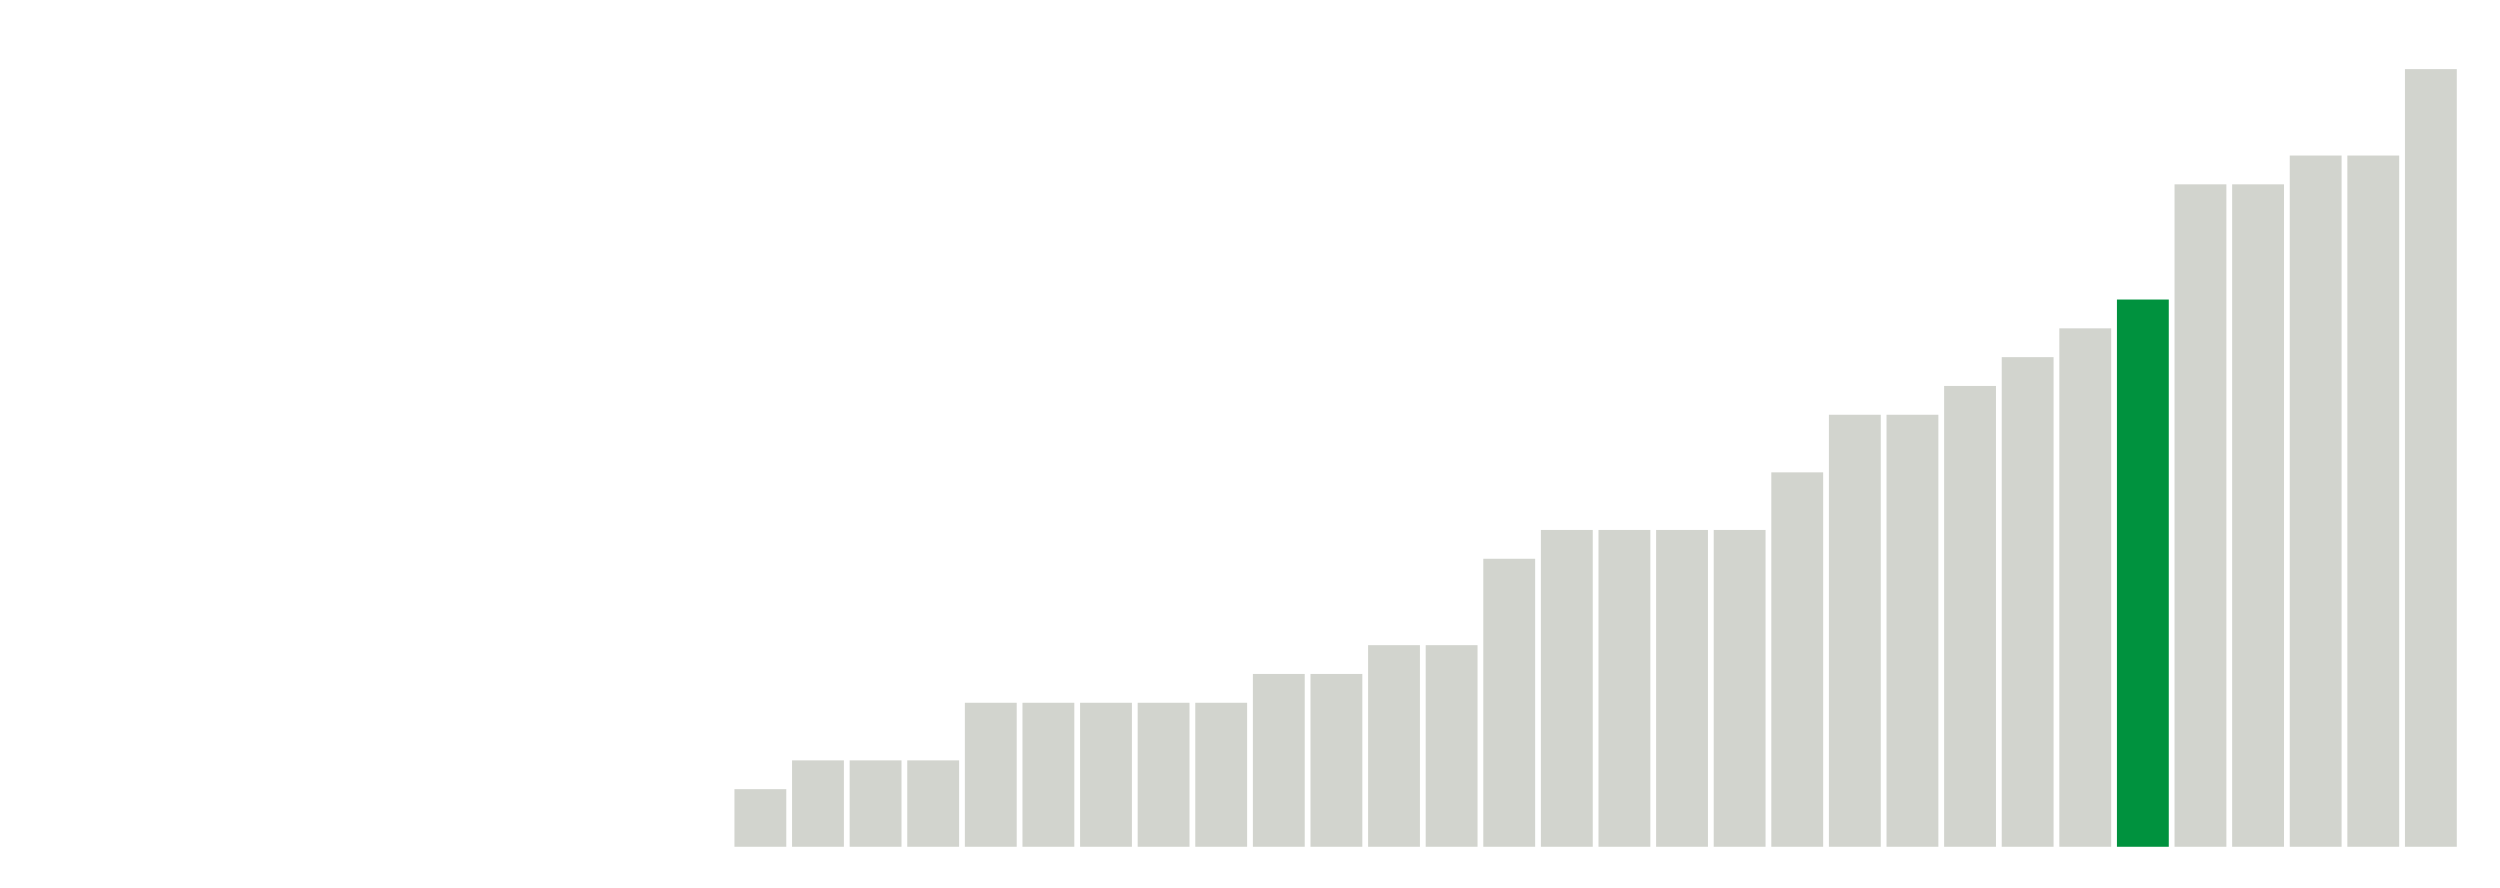
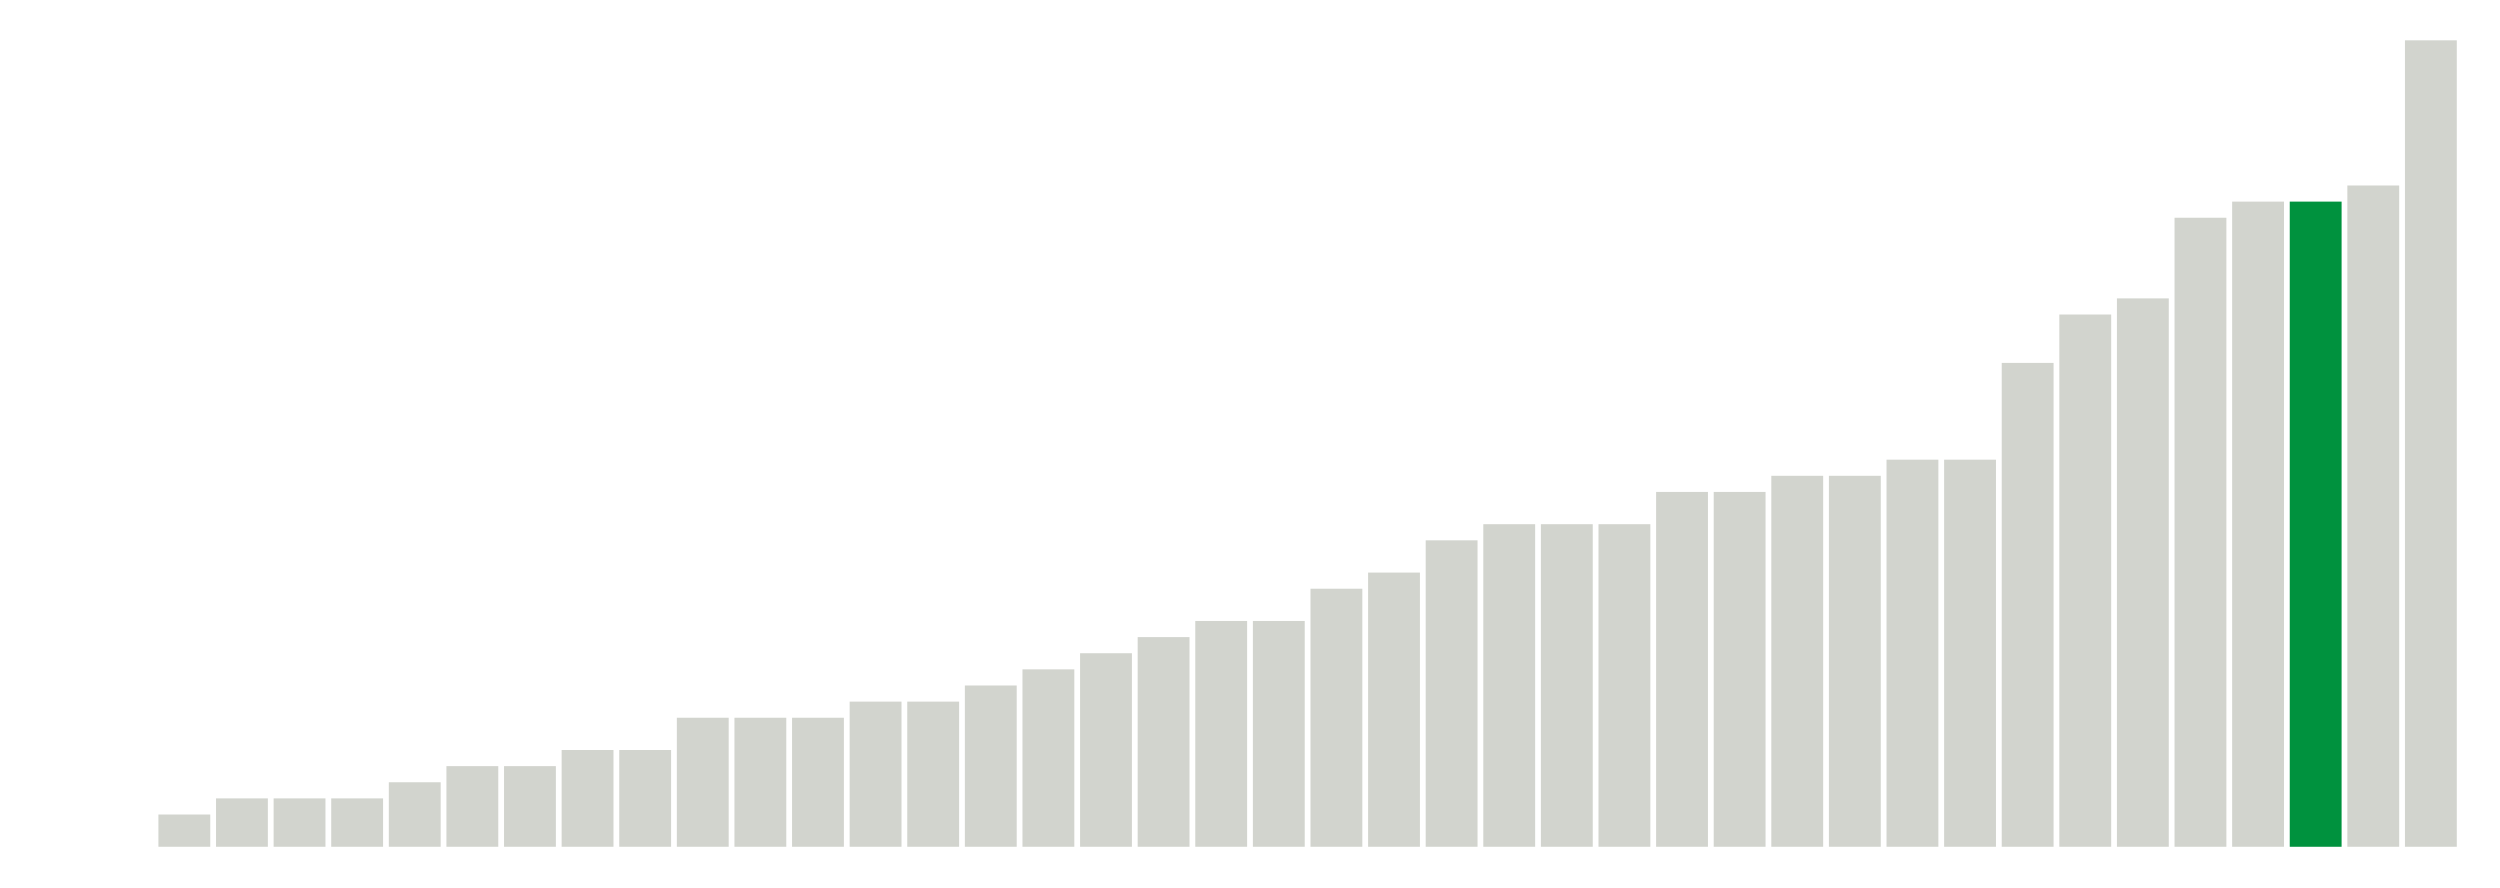
<svg xmlns="http://www.w3.org/2000/svg" version="1.1" class="marks" width="310" height="110">
  <g fill="none" stroke-miterlimit="10" transform="translate(5,5)">
    <g class="mark-group role-frame root" role="graphics-object" aria-roledescription="group mark container">
      <g transform="translate(0,0)">
        <path class="background" aria-hidden="true" d="M0,0h300v100h-300Z" stroke="#ddd" stroke-width="0" />
        <g>
          <g class="mark-rect role-mark marks" role="graphics-object" aria-roledescription="rect mark container">
-             <path aria-label="neighborhood: Kingsbridge - Riverdale; unmodified_data_value_geo_entity: 0" role="graphics-symbol" aria-roledescription="bar" d="M0.357,100h6.429v0h-6.429Z" fill="#D2D4CE" />
-             <path aria-label="neighborhood: Greenpoint; unmodified_data_value_geo_entity: 0" role="graphics-symbol" aria-roledescription="bar" d="M7.5,100h6.429v0h-6.429Z" fill="#D2D4CE" />
-             <path aria-label="neighborhood: Downtown - Heights - Slope; unmodified_data_value_geo_entity: 0" role="graphics-symbol" aria-roledescription="bar" d="M14.643,100h6.429v0h-6.429Z" fill="#D2D4CE" />
-             <path aria-label="neighborhood: Sunset Park; unmodified_data_value_geo_entity: 0" role="graphics-symbol" aria-roledescription="bar" d="M21.786,100h6.429v0h-6.429Z" fill="#D2D4CE" />
-             <path aria-label="neighborhood: Canarsie - Flatlands; unmodified_data_value_geo_entity: 0" role="graphics-symbol" aria-roledescription="bar" d="M28.929,100h6.429v0h-6.429Z" fill="#D2D4CE" />
-             <path aria-label="neighborhood: Central Harlem - Morningside Heights; unmodified_data_value_geo_entity: 0" role="graphics-symbol" aria-roledescription="bar" d="M36.071,100h6.429v0h-6.429Z" fill="#D2D4CE" />
-             <path aria-label="neighborhood: Gramercy Park - Murray Hill; unmodified_data_value_geo_entity: 0" role="graphics-symbol" aria-roledescription="bar" d="M43.214,100h6.429v0h-6.429Z" fill="#D2D4CE" />
-             <path aria-label="neighborhood: Lower Manhattan; unmodified_data_value_geo_entity: 0" role="graphics-symbol" aria-roledescription="bar" d="M50.357,100h6.429v0h-6.429Z" fill="#D2D4CE" />
-             <path aria-label="neighborhood: Long Island City - Astoria; unmodified_data_value_geo_entity: 0" role="graphics-symbol" aria-roledescription="bar" d="M57.5,100h6.429v0h-6.429Z" fill="#D2D4CE" />
-             <path aria-label="neighborhood: Flushing - Clearview; unmodified_data_value_geo_entity: 0" role="graphics-symbol" aria-roledescription="bar" d="M64.643,100h6.429v0h-6.429Z" fill="#D2D4CE" />
-             <path aria-label="neighborhood: Fresh Meadows; unmodified_data_value_geo_entity: 0" role="graphics-symbol" aria-roledescription="bar" d="M71.786,100h6.429v0h-6.429Z" fill="#D2D4CE" />
-             <path aria-label="neighborhood: Willowbrook; unmodified_data_value_geo_entity: 0" role="graphics-symbol" aria-roledescription="bar" d="M78.929,100h6.429v0h-6.429Z" fill="#D2D4CE" />
-             <path aria-label="neighborhood: West Queens; unmodified_data_value_geo_entity: 0.2" role="graphics-symbol" aria-roledescription="bar" d="M86.071,92.857h6.429v7.143h-6.429Z" fill="#D2D4CE" />
-             <path aria-label="neighborhood: Bensonhurst - Bay Ridge; unmodified_data_value_geo_entity: 0.3" role="graphics-symbol" aria-roledescription="bar" d="M93.214,89.286h6.429v10.714h-6.429Z" fill="#D2D4CE" />
-             <path aria-label="neighborhood: Southeast Queens; unmodified_data_value_geo_entity: 0.3" role="graphics-symbol" aria-roledescription="bar" d="M100.357,89.286h6.429v10.714h-6.429Z" fill="#D2D4CE" />
-             <path aria-label="neighborhood: South Beach - Tottenville; unmodified_data_value_geo_entity: 0.3" role="graphics-symbol" aria-roledescription="bar" d="M107.5,89.286h6.429v10.714h-6.429Z" fill="#D2D4CE" />
-             <path aria-label="neighborhood: Crotona -Tremont; unmodified_data_value_geo_entity: 0.5" role="graphics-symbol" aria-roledescription="bar" d="M114.643,82.143h6.429v17.857h-6.429Z" fill="#D2D4CE" />
-             <path aria-label="neighborhood: Coney Island - Sheepshead Bay; unmodified_data_value_geo_entity: 0.5" role="graphics-symbol" aria-roledescription="bar" d="M121.786,82.143h6.429v17.857h-6.429Z" fill="#D2D4CE" />
-             <path aria-label="neighborhood: Upper East Side; unmodified_data_value_geo_entity: 0.5" role="graphics-symbol" aria-roledescription="bar" d="M128.929,82.143h6.429v17.857h-6.429Z" fill="#D2D4CE" />
-             <path aria-label="neighborhood: Chelsea - Clinton; unmodified_data_value_geo_entity: 0.5" role="graphics-symbol" aria-roledescription="bar" d="M136.071,82.143h6.429v17.857h-6.429Z" fill="#D2D4CE" />
-             <path aria-label="neighborhood: Greenwich Village - SoHo; unmodified_data_value_geo_entity: 0.5" role="graphics-symbol" aria-roledescription="bar" d="M143.214,82.143h6.429v17.857h-6.429Z" fill="#D2D4CE" />
-             <path aria-label="neighborhood: Borough Park; unmodified_data_value_geo_entity: 0.6" role="graphics-symbol" aria-roledescription="bar" d="M150.357,78.571h6.429v21.429h-6.429Z" fill="#D2D4CE" />
-             <path aria-label="neighborhood: Rockaways; unmodified_data_value_geo_entity: 0.6" role="graphics-symbol" aria-roledescription="bar" d="M157.5,78.571h6.429v21.429h-6.429Z" fill="#D2D4CE" />
-             <path aria-label="neighborhood: Upper West Side; unmodified_data_value_geo_entity: 0.7" role="graphics-symbol" aria-roledescription="bar" d="M164.643,75h6.429v25h-6.429Z" fill="#D2D4CE" />
-             <path aria-label="neighborhood: Ridgewood - Forest Hills; unmodified_data_value_geo_entity: 0.7" role="graphics-symbol" aria-roledescription="bar" d="M171.786,75h6.429v25h-6.429Z" fill="#D2D4CE" />
-             <path aria-label="neighborhood: Williamsburg - Bushwick; unmodified_data_value_geo_entity: 1" role="graphics-symbol" aria-roledescription="bar" d="M178.929,64.286h6.429v35.714h-6.429Z" fill="#D2D4CE" />
-             <path aria-label="neighborhood: East Flatbush - Flatbush; unmodified_data_value_geo_entity: 1.1" role="graphics-symbol" aria-roledescription="bar" d="M186.071,60.714h6.429v39.286h-6.429Z" fill="#D2D4CE" />
-             <path aria-label="neighborhood: Union Square - Lower East Side; unmodified_data_value_geo_entity: 1.1" role="graphics-symbol" aria-roledescription="bar" d="M193.214,60.714h6.429v39.286h-6.429Z" fill="#D2D4CE" />
-             <path aria-label="neighborhood: Southwest Queens; unmodified_data_value_geo_entity: 1.1" role="graphics-symbol" aria-roledescription="bar" d="M200.357,60.714h6.429v39.286h-6.429Z" fill="#D2D4CE" />
-             <path aria-label="neighborhood: Jamaica; unmodified_data_value_geo_entity: 1.1" role="graphics-symbol" aria-roledescription="bar" d="M207.5,60.714h6.429v39.286h-6.429Z" fill="#D2D4CE" />
-             <path aria-label="neighborhood: Pelham - Throgs Neck; unmodified_data_value_geo_entity: 1.3" role="graphics-symbol" aria-roledescription="bar" d="M214.643,53.571h6.429v46.429h-6.429Z" fill="#D2D4CE" />
-             <path aria-label="neighborhood: Fordham - Bronx Pk; unmodified_data_value_geo_entity: 1.5" role="graphics-symbol" aria-roledescription="bar" d="M221.786,46.429h6.429v53.571h-6.429Z" fill="#D2D4CE" />
-             <path aria-label="neighborhood: Bayside - Little Neck; unmodified_data_value_geo_entity: 1.5" role="graphics-symbol" aria-roledescription="bar" d="M228.929,46.429h6.429v53.571h-6.429Z" fill="#D2D4CE" />
-             <path aria-label="neighborhood: Bedford Stuyvesant - Crown Heights; unmodified_data_value_geo_entity: 1.6" role="graphics-symbol" aria-roledescription="bar" d="M236.071,42.857h6.429v57.143h-6.429Z" fill="#D2D4CE" />
-             <path aria-label="neighborhood: Washington Heights; unmodified_data_value_geo_entity: 1.7" role="graphics-symbol" aria-roledescription="bar" d="M243.214,39.286h6.429v60.714h-6.429Z" fill="#D2D4CE" />
-             <path aria-label="neighborhood: Hunts Point - Mott Haven; unmodified_data_value_geo_entity: 1.8" role="graphics-symbol" aria-roledescription="bar" d="M250.357,35.714h6.429v64.286h-6.429Z" fill="#D2D4CE" />
-             <path aria-label="neighborhood: East Harlem; unmodified_data_value_geo_entity: 1.9" role="graphics-symbol" aria-roledescription="bar" d="M257.5,32.143h6.429v67.857h-6.429Z" fill="#00923E" />
-             <path aria-label="neighborhood: Port Richmond; unmodified_data_value_geo_entity: 2.3" role="graphics-symbol" aria-roledescription="bar" d="M264.643,17.857h6.429v82.143h-6.429Z" fill="#D2D4CE" />
-             <path aria-label="neighborhood: Stapleton - St. George; unmodified_data_value_geo_entity: 2.3" role="graphics-symbol" aria-roledescription="bar" d="M271.786,17.857h6.429v82.143h-6.429Z" fill="#D2D4CE" />
-             <path aria-label="neighborhood: Northeast Bronx; unmodified_data_value_geo_entity: 2.4" role="graphics-symbol" aria-roledescription="bar" d="M278.929,14.286h6.429v85.714h-6.429Z" fill="#D2D4CE" />
-             <path aria-label="neighborhood: High Bridge - Morrisania; unmodified_data_value_geo_entity: 2.4" role="graphics-symbol" aria-roledescription="bar" d="M286.071,14.286h6.429v85.714h-6.429Z" fill="#D2D4CE" />
-             <path aria-label="neighborhood: East New York; unmodified_data_value_geo_entity: 2.7" role="graphics-symbol" aria-roledescription="bar" d="M293.214,3.571h6.429v96.429h-6.429Z" fill="#D2D4CE" />
+             <path aria-label="neighborhood: Washington Heights; unmodified_data_value_geo_entity: 0" role="graphics-symbol" aria-roledescription="bar" d="M0.357,100h6.429v0h-6.429Z" fill="#D2D4CE" />
+             <path aria-label="neighborhood: Willowbrook; unmodified_data_value_geo_entity: 0" role="graphics-symbol" aria-roledescription="bar" d="M7.5,100h6.429v0h-6.429Z" fill="#D2D4CE" />
+             <path aria-label="neighborhood: Long Island City - Astoria; unmodified_data_value_geo_entity: 0.2" role="graphics-symbol" aria-roledescription="bar" d="M14.643,96h6.429v4h-6.429Z" fill="#D2D4CE" />
+             <path aria-label="neighborhood: Canarsie - Flatlands; unmodified_data_value_geo_entity: 0.3" role="graphics-symbol" aria-roledescription="bar" d="M21.786,94h6.429v6h-6.429Z" fill="#D2D4CE" />
+             <path aria-label="neighborhood: Upper West Side; unmodified_data_value_geo_entity: 0.3" role="graphics-symbol" aria-roledescription="bar" d="M28.929,94h6.429v6h-6.429Z" fill="#D2D4CE" />
+             <path aria-label="neighborhood: Upper East Side; unmodified_data_value_geo_entity: 0.3" role="graphics-symbol" aria-roledescription="bar" d="M36.071,94h6.429v6h-6.429Z" fill="#D2D4CE" />
+             <path aria-label="neighborhood: High Bridge - Morrisania; unmodified_data_value_geo_entity: 0.4" role="graphics-symbol" aria-roledescription="bar" d="M43.214,92h6.429v8h-6.429Z" fill="#D2D4CE" />
+             <path aria-label="neighborhood: Gramercy Park - Murray Hill; unmodified_data_value_geo_entity: 0.5" role="graphics-symbol" aria-roledescription="bar" d="M50.357,90h6.429v10h-6.429Z" fill="#D2D4CE" />
+             <path aria-label="neighborhood: Fresh Meadows; unmodified_data_value_geo_entity: 0.5" role="graphics-symbol" aria-roledescription="bar" d="M57.5,90h6.429v10h-6.429Z" fill="#D2D4CE" />
+             <path aria-label="neighborhood: Southwest Queens; unmodified_data_value_geo_entity: 0.6" role="graphics-symbol" aria-roledescription="bar" d="M64.643,88h6.429v12h-6.429Z" fill="#D2D4CE" />
+             <path aria-label="neighborhood: Southeast Queens; unmodified_data_value_geo_entity: 0.6" role="graphics-symbol" aria-roledescription="bar" d="M71.786,88h6.429v12h-6.429Z" fill="#D2D4CE" />
+             <path aria-label="neighborhood: Kingsbridge - Riverdale; unmodified_data_value_geo_entity: 0.8" role="graphics-symbol" aria-roledescription="bar" d="M78.929,84h6.429v16h-6.429Z" fill="#D2D4CE" />
+             <path aria-label="neighborhood: East New York; unmodified_data_value_geo_entity: 0.8" role="graphics-symbol" aria-roledescription="bar" d="M86.071,84h6.429v16h-6.429Z" fill="#D2D4CE" />
+             <path aria-label="neighborhood: Union Square - Lower East Side; unmodified_data_value_geo_entity: 0.8" role="graphics-symbol" aria-roledescription="bar" d="M93.214,84h6.429v16h-6.429Z" fill="#D2D4CE" />
+             <path aria-label="neighborhood: Bayside - Little Neck; unmodified_data_value_geo_entity: 0.9" role="graphics-symbol" aria-roledescription="bar" d="M100.357,82h6.429v18h-6.429Z" fill="#D2D4CE" />
+             <path aria-label="neighborhood: Ridgewood - Forest Hills; unmodified_data_value_geo_entity: 0.9" role="graphics-symbol" aria-roledescription="bar" d="M107.5,82h6.429v18h-6.429Z" fill="#D2D4CE" />
+             <path aria-label="neighborhood: Flushing - Clearview; unmodified_data_value_geo_entity: 1" role="graphics-symbol" aria-roledescription="bar" d="M114.643,80h6.429v20h-6.429Z" fill="#D2D4CE" />
+             <path aria-label="neighborhood: Central Harlem - Morningside Heights; unmodified_data_value_geo_entity: 1.1" role="graphics-symbol" aria-roledescription="bar" d="M121.786,78h6.429v22h-6.429Z" fill="#D2D4CE" />
+             <path aria-label="neighborhood: Borough Park; unmodified_data_value_geo_entity: 1.2" role="graphics-symbol" aria-roledescription="bar" d="M128.929,76h6.429v24h-6.429Z" fill="#D2D4CE" />
+             <path aria-label="neighborhood: Greenwich Village - SoHo; unmodified_data_value_geo_entity: 1.3" role="graphics-symbol" aria-roledescription="bar" d="M136.071,74h6.429v26h-6.429Z" fill="#D2D4CE" />
+             <path aria-label="neighborhood: Sunset Park; unmodified_data_value_geo_entity: 1.4" role="graphics-symbol" aria-roledescription="bar" d="M143.214,72h6.429v28h-6.429Z" fill="#D2D4CE" />
+             <path aria-label="neighborhood: Bensonhurst - Bay Ridge; unmodified_data_value_geo_entity: 1.4" role="graphics-symbol" aria-roledescription="bar" d="M150.357,72h6.429v28h-6.429Z" fill="#D2D4CE" />
+             <path aria-label="neighborhood: South Beach - Tottenville; unmodified_data_value_geo_entity: 1.6" role="graphics-symbol" aria-roledescription="bar" d="M157.5,68h6.429v32h-6.429Z" fill="#D2D4CE" />
+             <path aria-label="neighborhood: West Queens; unmodified_data_value_geo_entity: 1.7" role="graphics-symbol" aria-roledescription="bar" d="M164.643,66h6.429v34h-6.429Z" fill="#D2D4CE" />
+             <path aria-label="neighborhood: Fordham - Bronx Pk; unmodified_data_value_geo_entity: 1.9" role="graphics-symbol" aria-roledescription="bar" d="M171.786,62h6.429v38h-6.429Z" fill="#D2D4CE" />
+             <path aria-label="neighborhood: Northeast Bronx; unmodified_data_value_geo_entity: 2" role="graphics-symbol" aria-roledescription="bar" d="M178.929,60h6.429v40h-6.429Z" fill="#D2D4CE" />
+             <path aria-label="neighborhood: Jamaica; unmodified_data_value_geo_entity: 2" role="graphics-symbol" aria-roledescription="bar" d="M186.071,60h6.429v40h-6.429Z" fill="#D2D4CE" />
+             <path aria-label="neighborhood: Rockaways; unmodified_data_value_geo_entity: 2" role="graphics-symbol" aria-roledescription="bar" d="M193.214,60h6.429v40h-6.429Z" fill="#D2D4CE" />
+             <path aria-label="neighborhood: Greenpoint; unmodified_data_value_geo_entity: 2.2" role="graphics-symbol" aria-roledescription="bar" d="M200.357,56h6.429v44h-6.429Z" fill="#D2D4CE" />
+             <path aria-label="neighborhood: Lower Manhattan; unmodified_data_value_geo_entity: 2.2" role="graphics-symbol" aria-roledescription="bar" d="M207.5,56h6.429v44h-6.429Z" fill="#D2D4CE" />
+             <path aria-label="neighborhood: Coney Island - Sheepshead Bay; unmodified_data_value_geo_entity: 2.3" role="graphics-symbol" aria-roledescription="bar" d="M214.643,54h6.429v46h-6.429Z" fill="#D2D4CE" />
+             <path aria-label="neighborhood: Chelsea - Clinton; unmodified_data_value_geo_entity: 2.3" role="graphics-symbol" aria-roledescription="bar" d="M221.786,54h6.429v46h-6.429Z" fill="#D2D4CE" />
+             <path aria-label="neighborhood: Hunts Point - Mott Haven; unmodified_data_value_geo_entity: 2.4" role="graphics-symbol" aria-roledescription="bar" d="M228.929,52h6.429v48h-6.429Z" fill="#D2D4CE" />
+             <path aria-label="neighborhood: Bedford Stuyvesant - Crown Heights; unmodified_data_value_geo_entity: 2.4" role="graphics-symbol" aria-roledescription="bar" d="M236.071,52h6.429v48h-6.429Z" fill="#D2D4CE" />
+             <path aria-label="neighborhood: Stapleton - St. George; unmodified_data_value_geo_entity: 3" role="graphics-symbol" aria-roledescription="bar" d="M243.214,40h6.429v60h-6.429Z" fill="#D2D4CE" />
+             <path aria-label="neighborhood: Pelham - Throgs Neck; unmodified_data_value_geo_entity: 3.3" role="graphics-symbol" aria-roledescription="bar" d="M250.357,34h6.429v66h-6.429Z" fill="#D2D4CE" />
+             <path aria-label="neighborhood: East Flatbush - Flatbush; unmodified_data_value_geo_entity: 3.4" role="graphics-symbol" aria-roledescription="bar" d="M257.5,32h6.429v68h-6.429Z" fill="#D2D4CE" />
+             <path aria-label="neighborhood: Williamsburg - Bushwick; unmodified_data_value_geo_entity: 3.9" role="graphics-symbol" aria-roledescription="bar" d="M264.643,22h6.429v78h-6.429Z" fill="#D2D4CE" />
+             <path aria-label="neighborhood: Downtown - Heights - Slope; unmodified_data_value_geo_entity: 4" role="graphics-symbol" aria-roledescription="bar" d="M271.786,20h6.429v80h-6.429Z" fill="#D2D4CE" />
+             <path aria-label="neighborhood: East Harlem; unmodified_data_value_geo_entity: 4" role="graphics-symbol" aria-roledescription="bar" d="M278.929,20h6.429v80h-6.429Z" fill="#00923E" />
+             <path aria-label="neighborhood: Port Richmond; unmodified_data_value_geo_entity: 4.1" role="graphics-symbol" aria-roledescription="bar" d="M286.071,18h6.429v82h-6.429Z" fill="#D2D4CE" />
+             <path aria-label="neighborhood: Crotona -Tremont; unmodified_data_value_geo_entity: 5" role="graphics-symbol" aria-roledescription="bar" d="M293.214,0h6.429v100h-6.429Z" fill="#D2D4CE" />
          </g>
        </g>
        <path class="foreground" aria-hidden="true" d="" display="none" />
      </g>
    </g>
  </g>
</svg>
